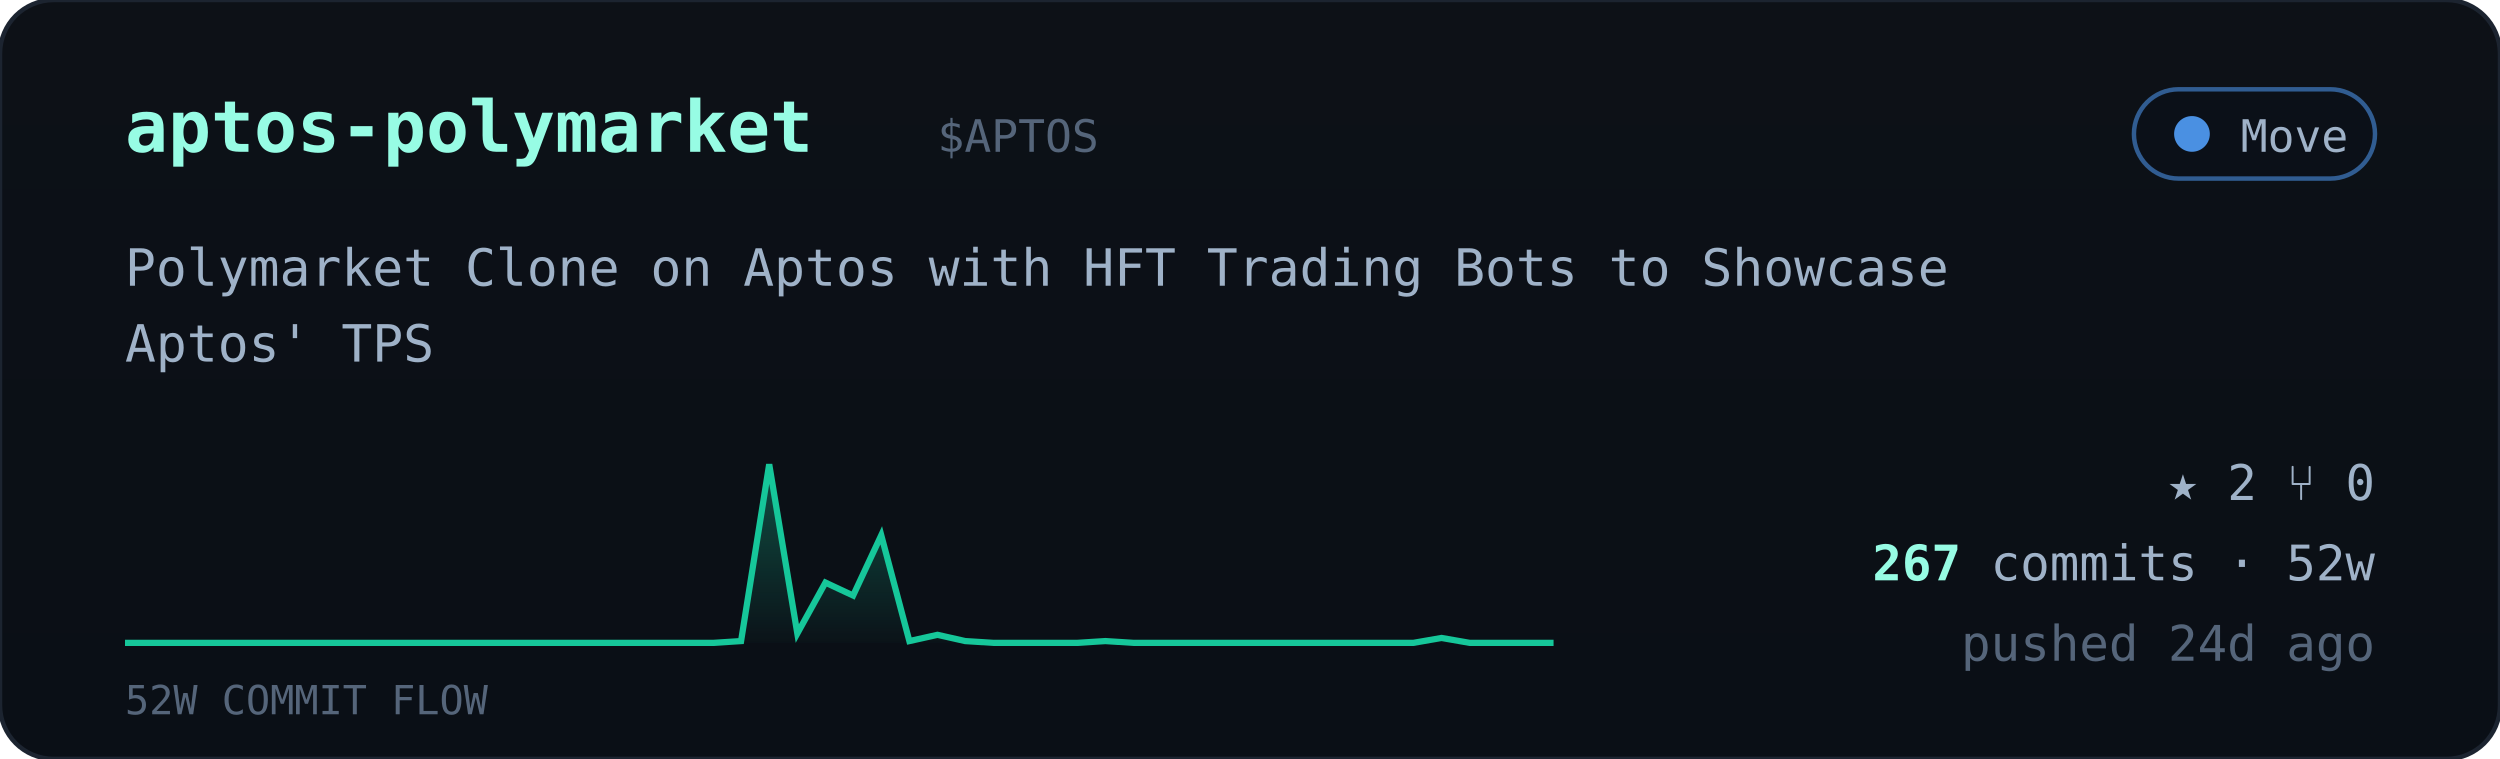
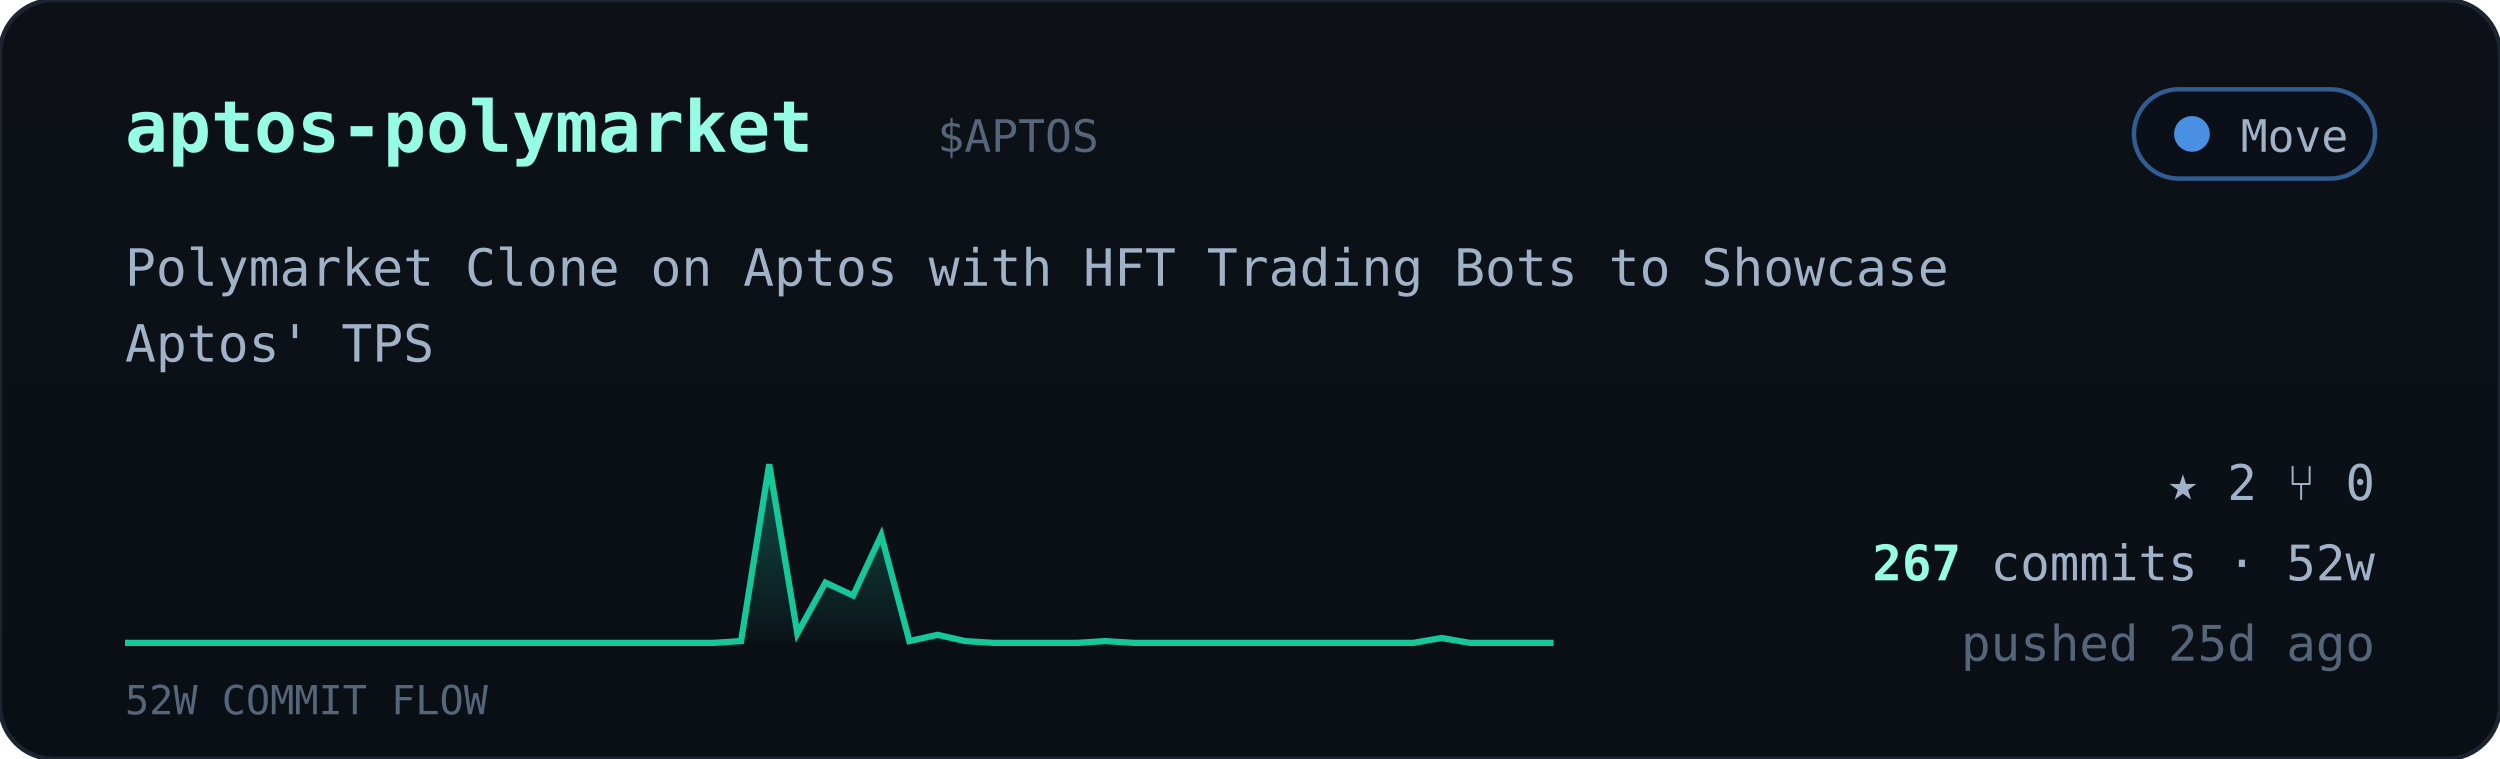
<svg xmlns="http://www.w3.org/2000/svg" viewBox="0 0 560 170" width="560" font-family="ui-monospace,'JetBrains Mono','SF Mono',Menlo,Consolas,monospace">
  <defs>
    <linearGradient id="cardbg" x1="0" y1="0" x2="0" y2="1">
      <stop offset="0" stop-color="#0d1117" />
      <stop offset="1" stop-color="#0a0f16" />
    </linearGradient>
    <linearGradient id="sparkfill" x1="0" y1="0" x2="0" y2="1">
      <stop offset="0" stop-color="#16c79a" stop-opacity="0.35" />
      <stop offset="1" stop-color="#16c79a" stop-opacity="0.02" />
    </linearGradient>
  </defs>
  <rect width="560" height="170" rx="12" fill="url(#cardbg)" stroke="#1c2430" />
  <text x="28" y="34" font-size="16" font-weight="700" fill="#97fce4">aptos-polymarket</text>
  <text x="210.0" y="34" font-size="10" fill="#55657a">$APTOS</text>
  <g>
    <rect x="478" y="20" width="54" height="20" rx="10" fill="#0b1018" stroke="#4a90e2" stroke-opacity="0.6" />
    <circle cx="491" cy="30" r="4" fill="#4a90e2" />
    <text x="526" y="34" text-anchor="end" font-size="10" fill="#9fb2c8">Move</text>
  </g>
  <text x="28" y="64" font-size="11.5" fill="#9fb2c8">Polymarket Clone on Aptos with HFT Trading Bots to Showcase</text>
  <text x="28" y="81" font-size="11.5" fill="#9fb2c8">Aptos' TPS</text>
  <polygon points="28,144 28.0,144.0 34.3,144.0 40.5,144.0 46.8,144.0 53.1,144.0 59.4,144.0 65.6,144.0 71.9,144.0 78.2,144.0 84.5,144.0 90.7,144.0 97.0,144.0 103.3,144.0 109.6,144.0 115.8,144.0 122.1,144.0 128.4,144.0 134.7,144.0 140.9,144.0 147.2,144.0 153.5,144.0 159.8,144.0 166.0,143.6 172.3,104.0 178.6,141.9 184.9,130.5 191.1,133.4 197.4,119.9 203.7,143.6 210.0,142.2 216.2,143.6 222.5,144.0 228.8,144.0 235.1,144.0 241.3,144.0 247.6,143.6 253.9,144.0 260.2,144.0 266.4,144.0 272.7,144.0 279.0,144.0 285.3,144.0 291.5,144.0 297.8,144.0 304.1,144.0 310.4,144.0 316.6,144.0 322.9,142.9 329.2,144.0 335.5,144.0 341.7,144.0 348.0,144.0 348,144" fill="url(#sparkfill)" />
  <polyline points="28.0,144.0 34.3,144.0 40.5,144.0 46.8,144.0 53.1,144.0 59.4,144.0 65.6,144.0 71.9,144.0 78.2,144.0 84.5,144.0 90.7,144.0 97.0,144.0 103.3,144.0 109.6,144.0 115.8,144.0 122.1,144.0 128.4,144.0 134.7,144.0 140.9,144.0 147.2,144.0 153.5,144.0 159.8,144.0 166.0,143.6 172.3,104.0 178.6,141.9 184.9,130.5 191.1,133.4 197.4,119.9 203.7,143.6 210.0,142.2 216.2,143.6 222.5,144.0 228.8,144.0 235.1,144.0 241.3,144.0 247.6,143.6 253.9,144.0 260.2,144.0 266.4,144.0 272.7,144.0 279.0,144.0 285.3,144.0 291.5,144.0 297.8,144.0 304.1,144.0 310.4,144.0 316.6,144.0 322.9,142.9 329.2,144.0 335.5,144.0 341.7,144.0 348.0,144.0" fill="none" stroke="#16c79a" stroke-width="1.4" />
  <text x="28" y="160" font-size="9" fill="#55657a">52W COMMIT FLOW</text>
  <g font-size="11" fill="#9fb2c8">
    <text x="532" y="112" text-anchor="end">★ 2   ⑂ 0</text>
    <text x="532" y="130" text-anchor="end">
      <tspan fill="#97fce4" font-weight="700">267</tspan> commits · 52w</text>
-     <text x="532" y="148" text-anchor="end" fill="#55657a">pushed 24d ago</text>
+     <text x="532" y="148" text-anchor="end" fill="#55657a">pushed 25d ago</text>
  </g>
</svg>
